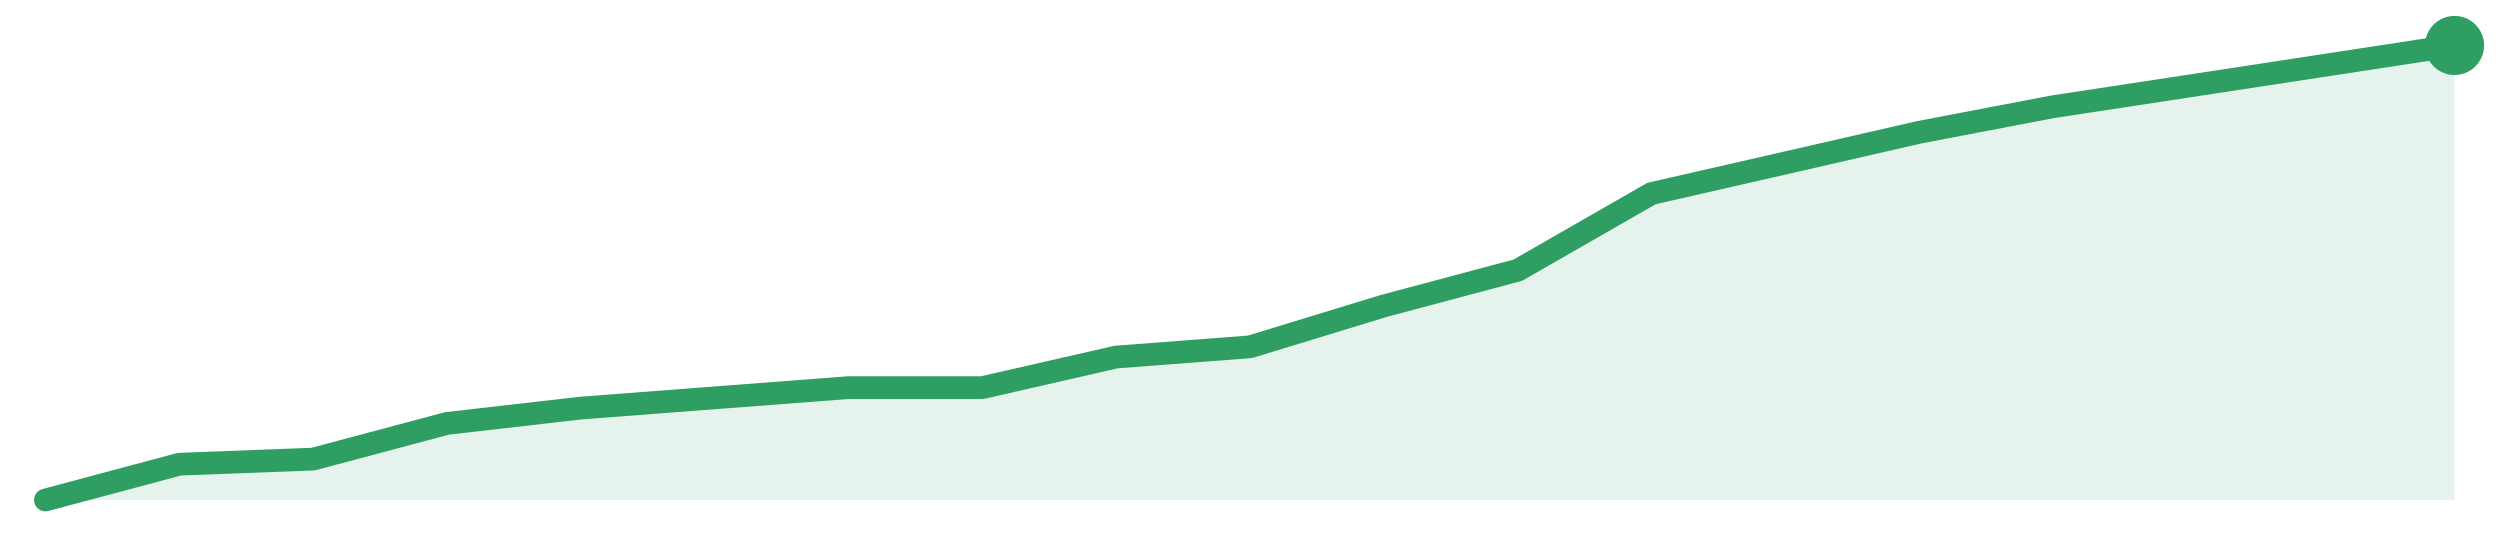
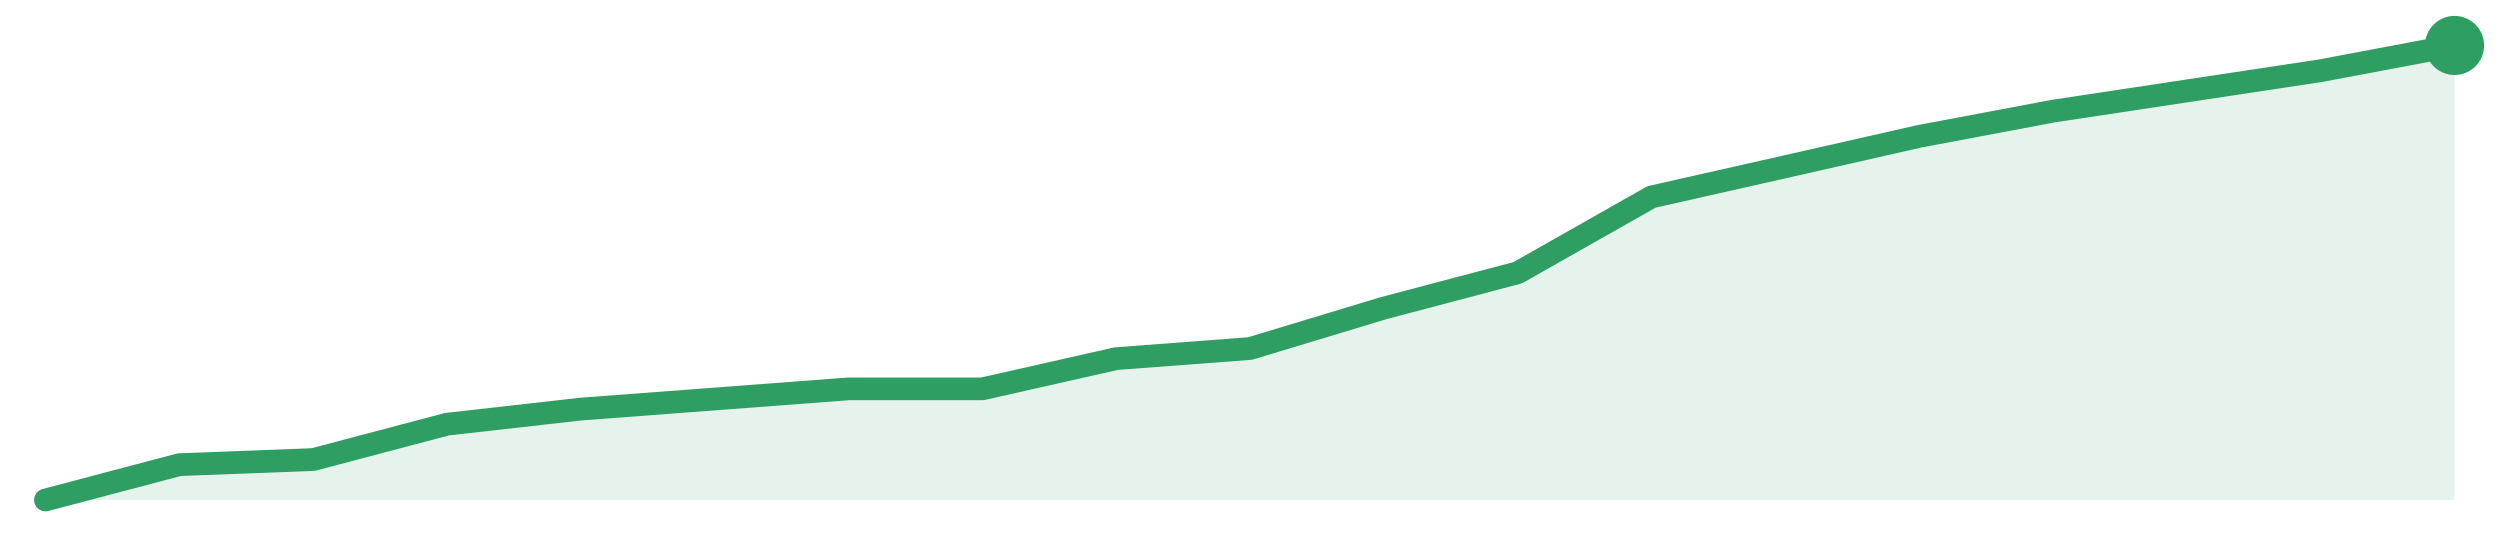
<svg xmlns="http://www.w3.org/2000/svg" width="220" height="48" viewBox="0 0 220 48" role="img" aria-label="trend">
-   <path d="M4.0,44.0 L4.0,44.0 L15.78,40.85 L27.56,40.4 L39.33,37.26 L51.11,35.91 L62.89,35.01 L74.67,34.11 L86.44,34.11 L98.22,31.42 L110.0,30.52 L121.78,26.92 L133.56,23.78 L145.33,17.03 L157.11,14.34 L168.89,11.64 L180.67,9.39 L192.44,7.6 L204.22,5.8 L216.0,4.0 L216.0,44.0 Z" fill="#2f9e631f" />
-   <path d="M4.0,44.0 L15.78,40.85 L27.56,40.4 L39.33,37.26 L51.11,35.91 L62.89,35.01 L74.67,34.11 L86.44,34.11 L98.22,31.42 L110.0,30.52 L121.78,26.92 L133.56,23.78 L145.33,17.03 L157.11,14.34 L168.89,11.64 L180.67,9.39 L192.44,7.6 L204.22,5.8 L216.0,4.0" fill="none" stroke="#2f9e63" stroke-width="2" stroke-linejoin="round" stroke-linecap="round" />
+   <path d="M4.0,44.0 L4.0,44.0 L15.78,40.89 L27.56,40.44 L39.33,37.33 L51.11,36.0 L62.89,35.11 L74.67,34.22 L86.44,34.22 L98.22,31.56 L110.0,30.67 L121.78,27.11 L133.56,24.0 L145.33,17.33 L157.11,14.67 L168.89,12.0 L180.67,9.78 L192.44,8.0 L204.22,6.22 L216.0,4.0 L216.0,44.0 Z" fill="#2f9e631f" />
+   <path d="M4.0,44.0 L15.78,40.89 L27.56,40.44 L39.33,37.33 L51.11,36.0 L62.89,35.11 L74.67,34.22 L86.44,34.22 L98.22,31.56 L110.0,30.67 L121.78,27.11 L133.56,24.0 L145.33,17.33 L157.11,14.67 L168.89,12.0 L180.67,9.78 L192.44,8.0 L204.22,6.22 L216.0,4.0" fill="none" stroke="#2f9e63" stroke-width="2" stroke-linejoin="round" stroke-linecap="round" />
  <circle cx="216.0" cy="4.0" r="2.6" fill="#2f9e63" />
</svg>
